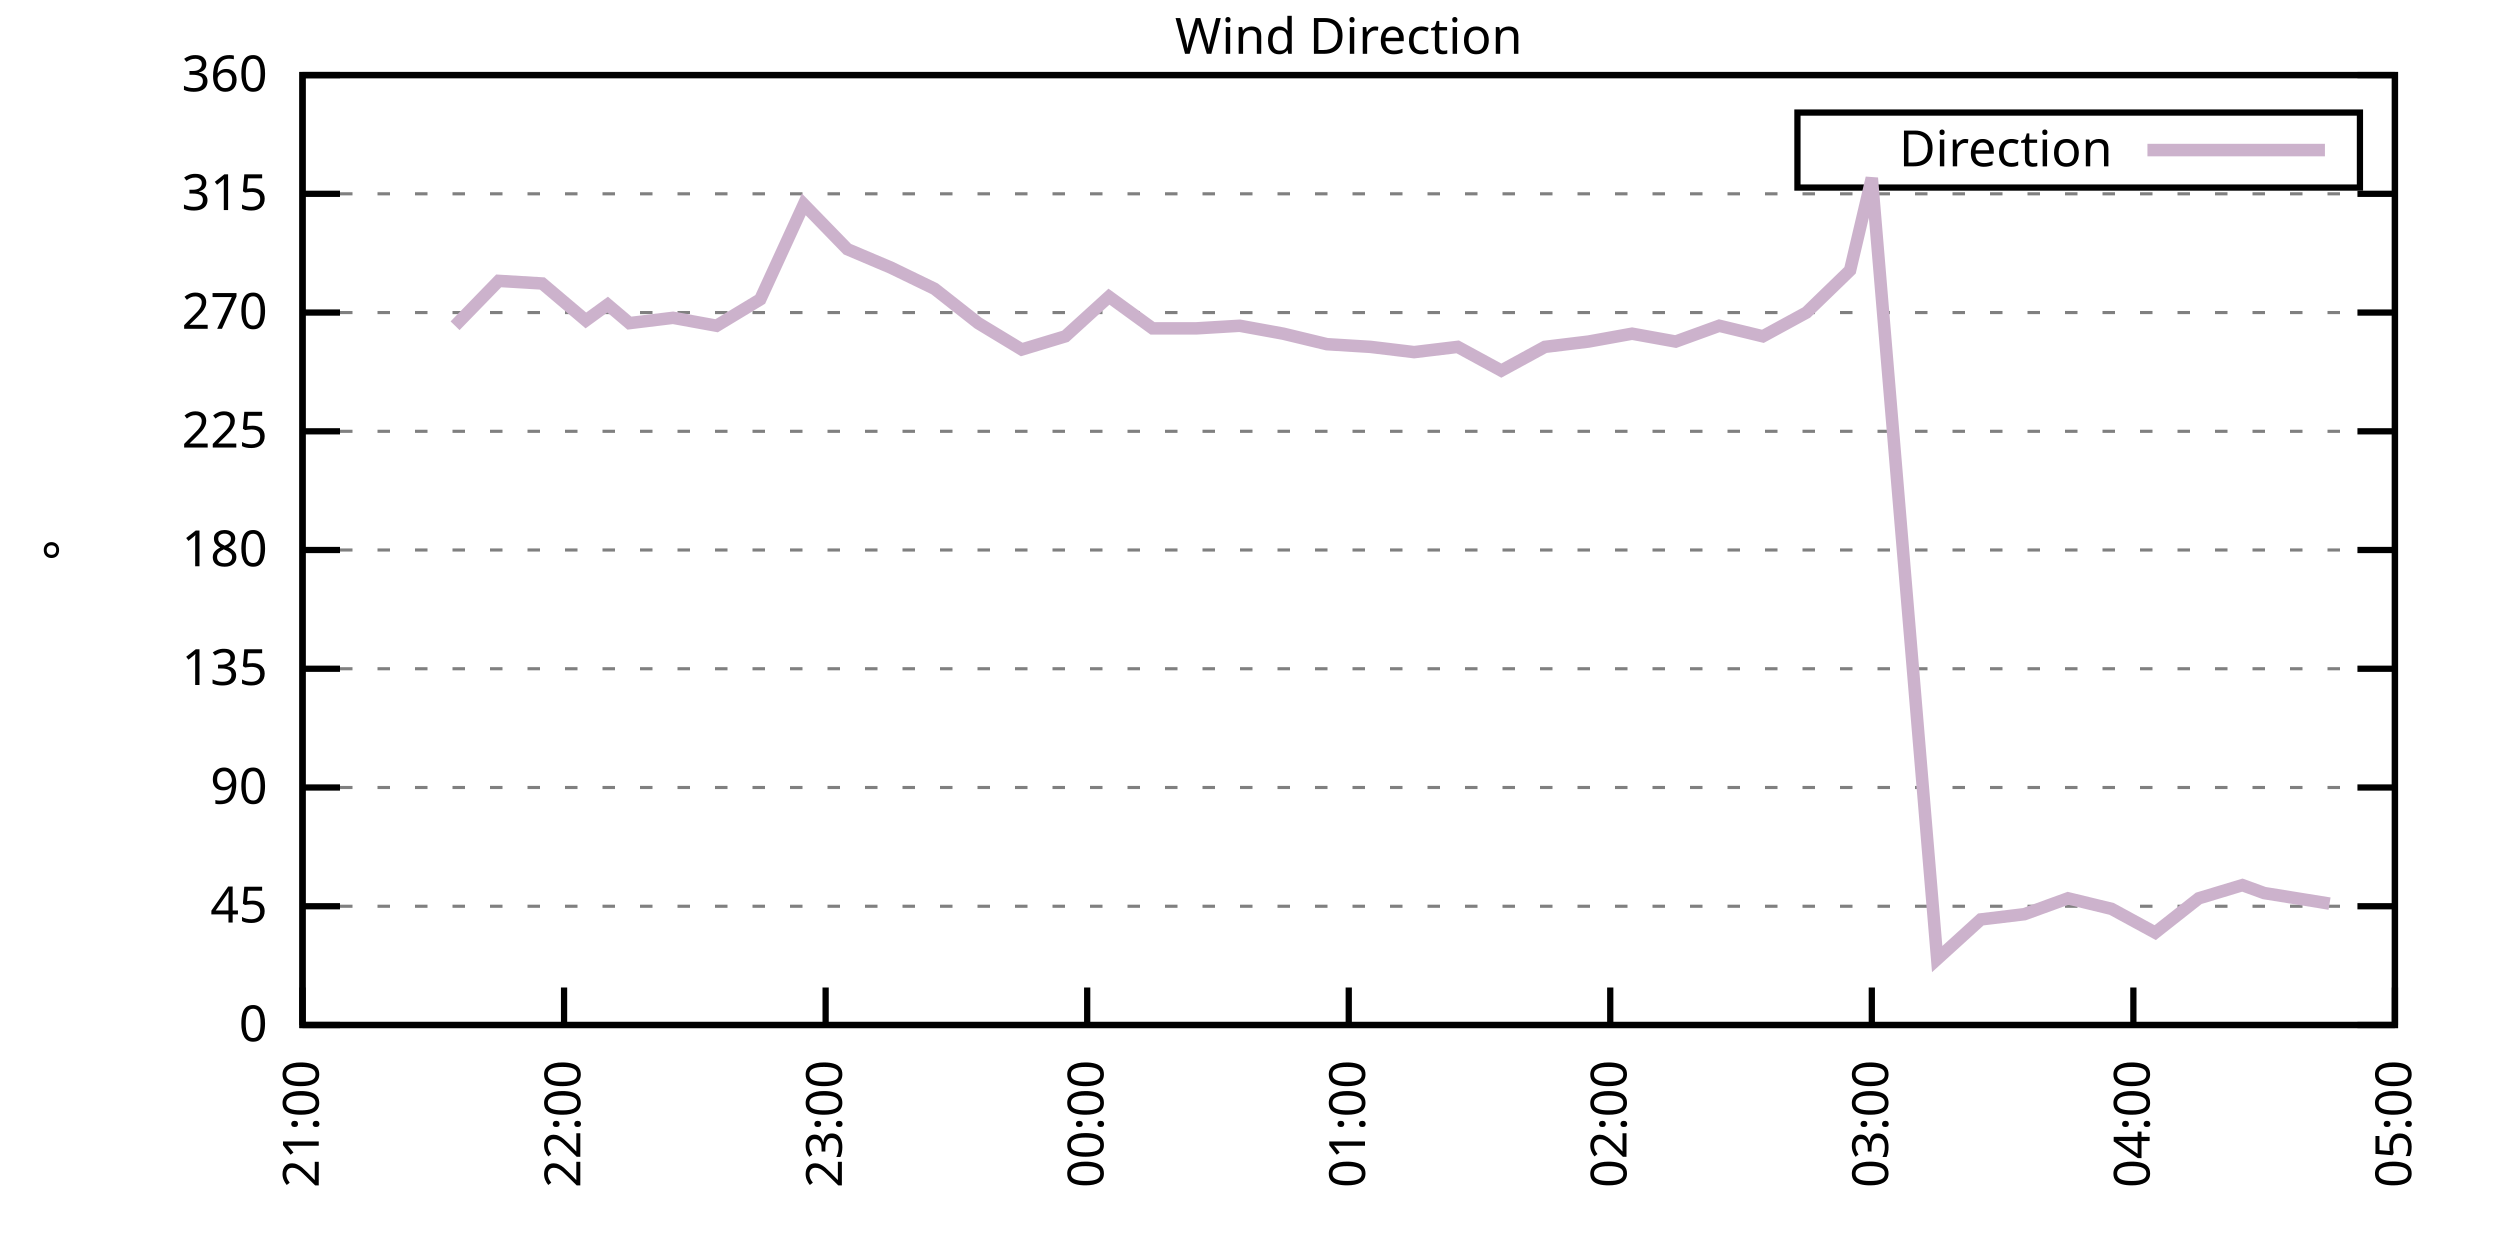
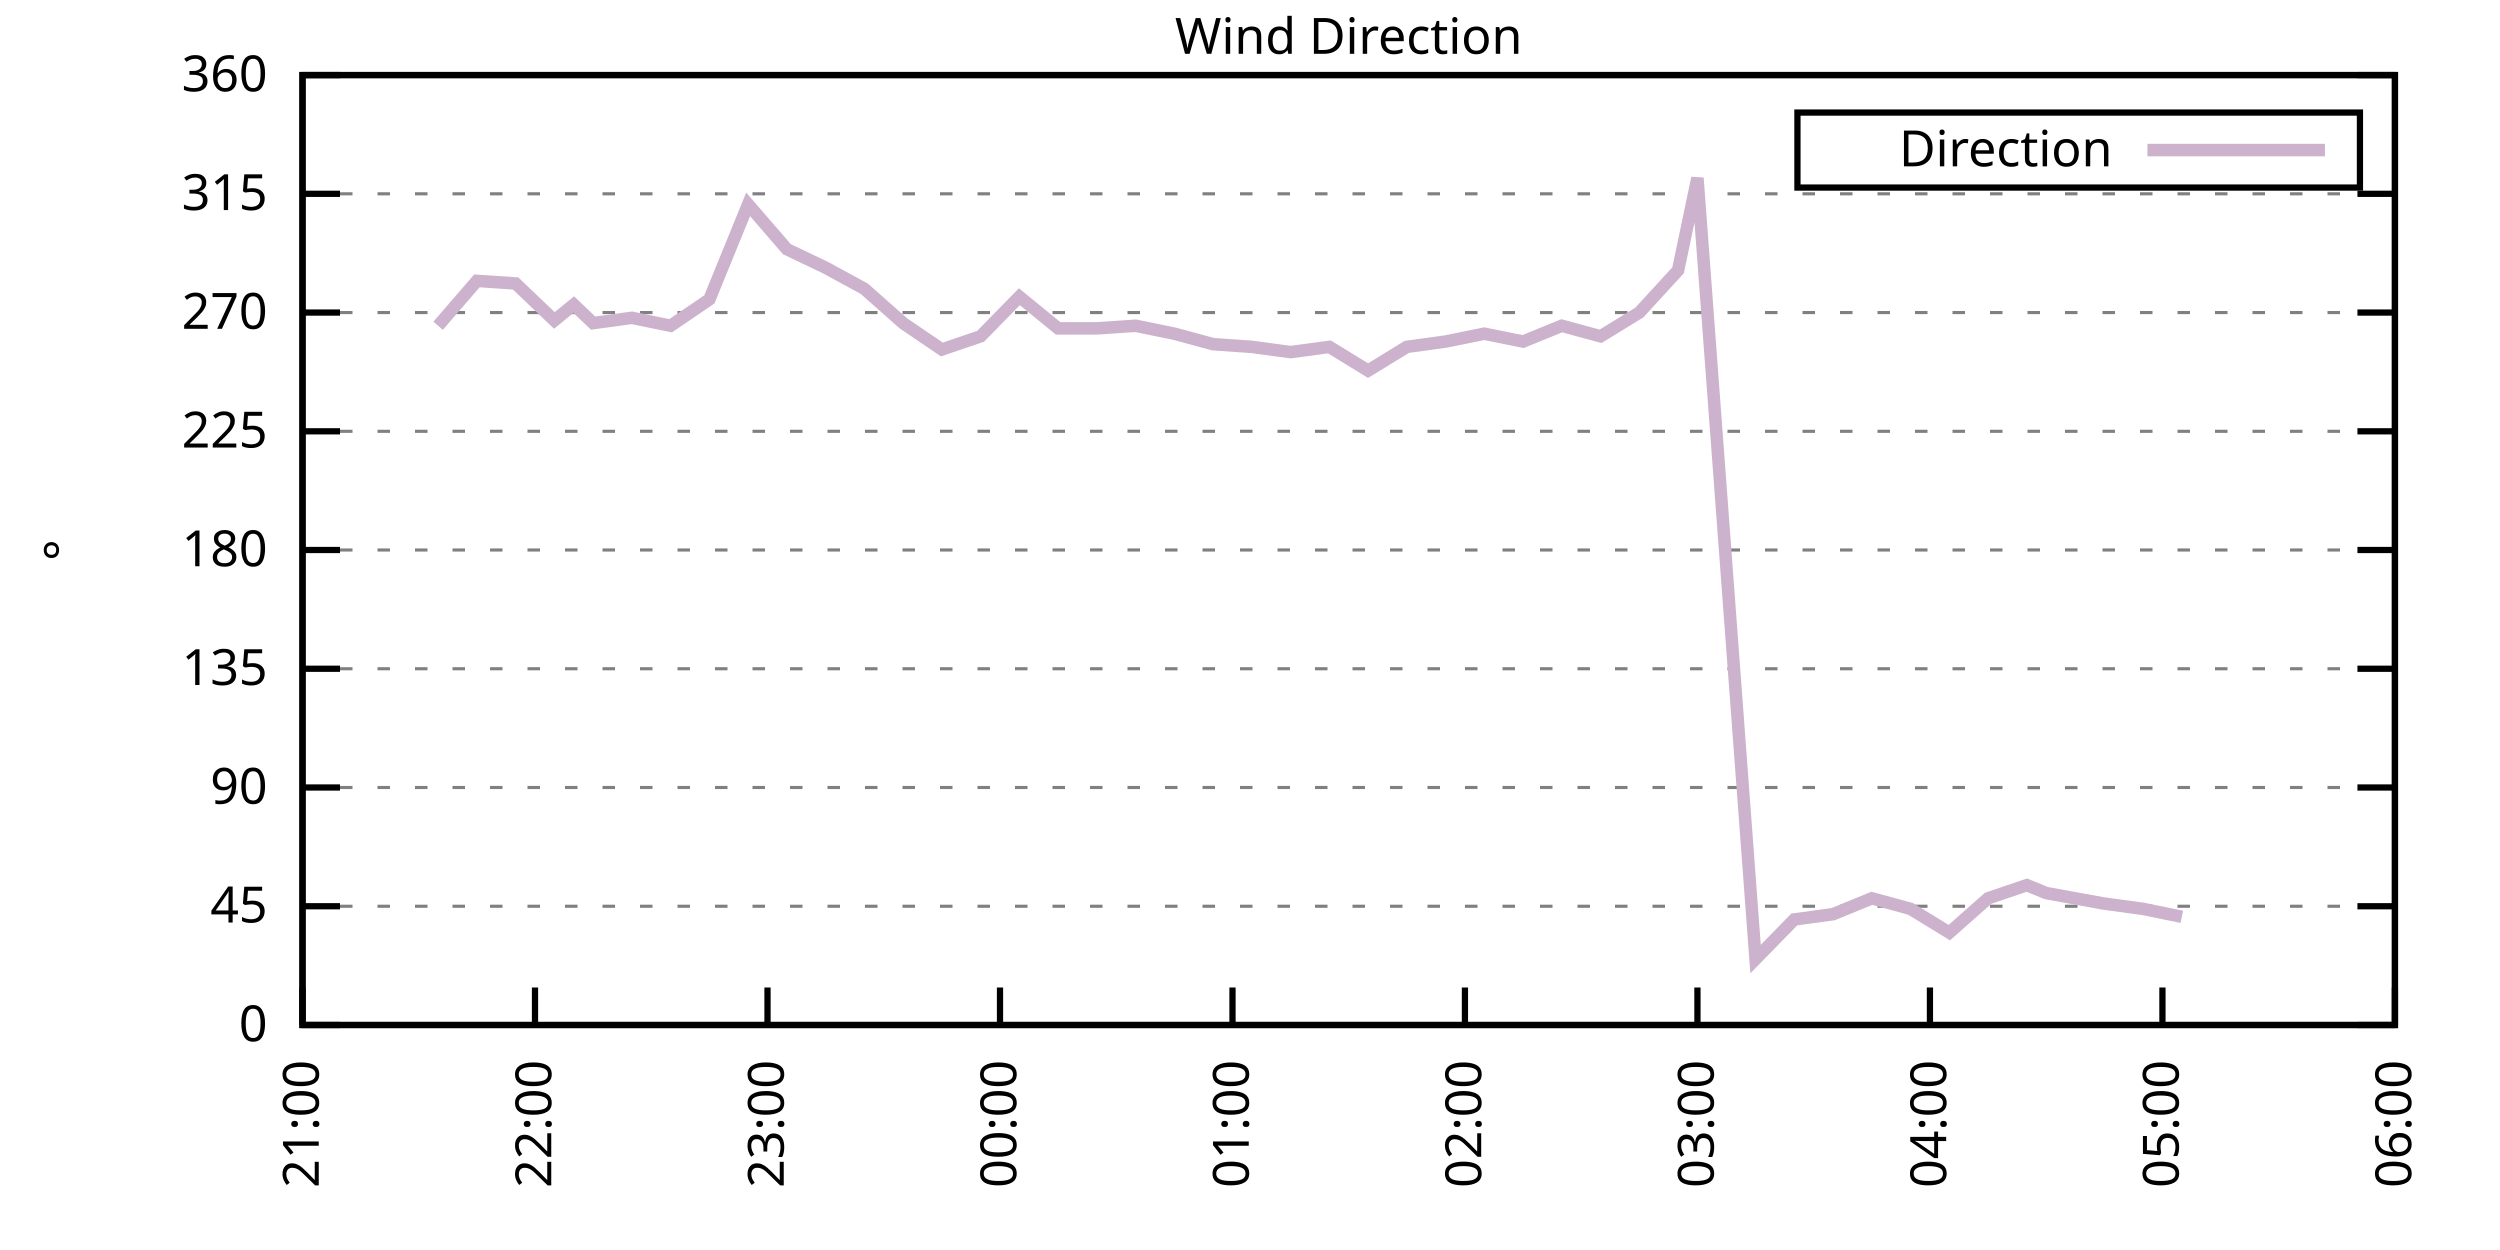
<svg xmlns="http://www.w3.org/2000/svg" xmlns:xlink="http://www.w3.org/1999/xlink" width="400" height="200" viewBox="0 0 400 200">
  <g id="gnuplot_canvas">
    <rect x="0" y="0" width="400" height="200" fill="none" />
    <defs>
      <circle id="gpDot" r="0.5" stroke-width="0.5" stroke="currentColor" />
      <path id="gpPt0" stroke-width="0.333" stroke="currentColor" d="M-1,0 h2 M0,-1 v2" />
      <path id="gpPt1" stroke-width="0.333" stroke="currentColor" d="M-1,-1 L1,1 M1,-1 L-1,1" />
      <path id="gpPt2" stroke-width="0.333" stroke="currentColor" d="M-1,0 L1,0 M0,-1 L0,1 M-1,-1 L1,1 M-1,1 L1,-1" />
      <rect id="gpPt3" stroke-width="0.333" stroke="currentColor" x="-1" y="-1" width="2" height="2" />
      <rect id="gpPt4" stroke-width="0.333" stroke="currentColor" fill="currentColor" x="-1" y="-1" width="2" height="2" />
      <circle id="gpPt5" stroke-width="0.333" stroke="currentColor" cx="0" cy="0" r="1" />
      <use xlink:href="#gpPt5" id="gpPt6" fill="currentColor" stroke="none" />
      <path id="gpPt7" stroke-width="0.333" stroke="currentColor" d="M0,-1.33 L-1.33,0.67 L1.33,0.67 z" />
      <use xlink:href="#gpPt7" id="gpPt8" fill="currentColor" stroke="none" />
      <use xlink:href="#gpPt7" id="gpPt9" stroke="currentColor" transform="rotate(180)" />
      <use xlink:href="#gpPt9" id="gpPt10" fill="currentColor" stroke="none" />
      <use xlink:href="#gpPt3" id="gpPt11" stroke="currentColor" transform="rotate(45)" />
      <use xlink:href="#gpPt11" id="gpPt12" fill="currentColor" stroke="none" />
      <path id="gpPt13" stroke-width="0.333" stroke="currentColor" d="M0,1.330 L1.265,0.411 L0.782,-1.067 L-0.782,-1.076 L-1.265,0.411 z" />
      <use xlink:href="#gpPt13" id="gpPt14" fill="currentColor" stroke="none" />
      <filter id="textbox" filterUnits="objectBoundingBox" x="0" y="0" height="1" width="1">
        <feFlood flood-color="white" flood-opacity="1" result="bgnd" />
        <feComposite in="SourceGraphic" in2="bgnd" operator="atop" />
      </filter>
      <filter id="greybox" filterUnits="objectBoundingBox" x="0" y="0" height="1" width="1">
        <feFlood flood-color="lightgrey" flood-opacity="1" result="grey" />
        <feComposite in="SourceGraphic" in2="grey" operator="atop" />
      </filter>
    </defs>
    <g fill="none" color="white" stroke="currentColor" stroke-width="1.00" stroke-linecap="butt" stroke-linejoin="miter">
</g>
    <g fill="none" color="black" stroke="currentColor" stroke-width="1.00" stroke-linecap="butt" stroke-linejoin="miter">
      <g stroke="none" shape-rendering="crispEdges">
        <polygon fill="rgb(255, 255, 255)" points="48.40,164.00 383.18,164.00 383.18,12.02 48.40,12.02 " />
      </g>
    </g>
    <g fill="none" color="black" stroke="currentColor" stroke-width="1.00" stroke-linecap="butt" stroke-linejoin="miter">
</g>
    <g fill="none" color="black" stroke="black" stroke-width="0.50" stroke-linecap="butt" stroke-linejoin="miter">
</g>
    <g fill="none" color="gray" stroke="currentColor" stroke-width="0.50" stroke-linecap="butt" stroke-linejoin="miter">
      <path stroke="gray" stroke-dasharray="2,4" class="gridline" d="M48.40,164.00 L383.19,164.00  " />
    </g>
    <g fill="none" color="gray" stroke="gray" stroke-width="1.00" stroke-linecap="butt" stroke-linejoin="miter">
</g>
    <g fill="none" color="black" stroke="currentColor" stroke-width="1.00" stroke-linecap="butt" stroke-linejoin="miter">
      <path stroke="black" d="M48.40,164.00 L54.40,164.00 M383.19,164.00 L377.19,164.00  " />
      <g transform="translate(42.80,166.60)" stroke="none" fill="black" font-family="Sans" font-size="8.00" text-anchor="end">
        <text>
          <tspan font-family="Sans"> 0</tspan>
        </text>
      </g>
    </g>
    <g fill="none" color="black" stroke="currentColor" stroke-width="1.00" stroke-linecap="butt" stroke-linejoin="miter">
</g>
    <g fill="none" color="black" stroke="black" stroke-width="0.50" stroke-linecap="butt" stroke-linejoin="miter">
</g>
    <g fill="none" color="gray" stroke="currentColor" stroke-width="0.50" stroke-linecap="butt" stroke-linejoin="miter">
      <path stroke="gray" stroke-dasharray="2,4" class="gridline" d="M48.40,145.00 L383.19,145.00  " />
    </g>
    <g fill="none" color="gray" stroke="gray" stroke-width="1.00" stroke-linecap="butt" stroke-linejoin="miter">
</g>
    <g fill="none" color="black" stroke="currentColor" stroke-width="1.00" stroke-linecap="butt" stroke-linejoin="miter">
      <path stroke="black" d="M48.40,145.00 L54.40,145.00 M383.19,145.00 L377.19,145.00  " />
      <g transform="translate(42.80,147.60)" stroke="none" fill="black" font-family="Sans" font-size="8.00" text-anchor="end">
        <text>
          <tspan font-family="Sans"> 45</tspan>
        </text>
      </g>
    </g>
    <g fill="none" color="black" stroke="currentColor" stroke-width="1.00" stroke-linecap="butt" stroke-linejoin="miter">
</g>
    <g fill="none" color="black" stroke="black" stroke-width="0.50" stroke-linecap="butt" stroke-linejoin="miter">
</g>
    <g fill="none" color="gray" stroke="currentColor" stroke-width="0.50" stroke-linecap="butt" stroke-linejoin="miter">
      <path stroke="gray" stroke-dasharray="2,4" class="gridline" d="M48.40,126.00 L383.19,126.00  " />
    </g>
    <g fill="none" color="gray" stroke="gray" stroke-width="1.00" stroke-linecap="butt" stroke-linejoin="miter">
</g>
    <g fill="none" color="black" stroke="currentColor" stroke-width="1.00" stroke-linecap="butt" stroke-linejoin="miter">
      <path stroke="black" d="M48.40,126.00 L54.40,126.00 M383.19,126.00 L377.19,126.00  " />
      <g transform="translate(42.80,128.60)" stroke="none" fill="black" font-family="Sans" font-size="8.00" text-anchor="end">
        <text>
          <tspan font-family="Sans"> 90</tspan>
        </text>
      </g>
    </g>
    <g fill="none" color="black" stroke="currentColor" stroke-width="1.00" stroke-linecap="butt" stroke-linejoin="miter">
</g>
    <g fill="none" color="black" stroke="black" stroke-width="0.50" stroke-linecap="butt" stroke-linejoin="miter">
</g>
    <g fill="none" color="gray" stroke="currentColor" stroke-width="0.50" stroke-linecap="butt" stroke-linejoin="miter">
      <path stroke="gray" stroke-dasharray="2,4" class="gridline" d="M48.40,107.00 L383.19,107.00  " />
    </g>
    <g fill="none" color="gray" stroke="gray" stroke-width="1.00" stroke-linecap="butt" stroke-linejoin="miter">
</g>
    <g fill="none" color="black" stroke="currentColor" stroke-width="1.00" stroke-linecap="butt" stroke-linejoin="miter">
      <path stroke="black" d="M48.40,107.00 L54.40,107.00 M383.19,107.00 L377.19,107.00  " />
      <g transform="translate(42.80,109.60)" stroke="none" fill="black" font-family="Sans" font-size="8.00" text-anchor="end">
        <text>
          <tspan font-family="Sans"> 135</tspan>
        </text>
      </g>
    </g>
    <g fill="none" color="black" stroke="currentColor" stroke-width="1.00" stroke-linecap="butt" stroke-linejoin="miter">
</g>
    <g fill="none" color="black" stroke="black" stroke-width="0.50" stroke-linecap="butt" stroke-linejoin="miter">
</g>
    <g fill="none" color="gray" stroke="currentColor" stroke-width="0.50" stroke-linecap="butt" stroke-linejoin="miter">
      <path stroke="gray" stroke-dasharray="2,4" class="gridline" d="M48.40,88.00 L383.19,88.00  " />
    </g>
    <g fill="none" color="gray" stroke="gray" stroke-width="1.00" stroke-linecap="butt" stroke-linejoin="miter">
</g>
    <g fill="none" color="black" stroke="currentColor" stroke-width="1.00" stroke-linecap="butt" stroke-linejoin="miter">
      <path stroke="black" d="M48.40,88.00 L54.40,88.00 M383.19,88.00 L377.19,88.00  " />
      <g transform="translate(42.80,90.60)" stroke="none" fill="black" font-family="Sans" font-size="8.00" text-anchor="end">
        <text>
          <tspan font-family="Sans"> 180</tspan>
        </text>
      </g>
    </g>
    <g fill="none" color="black" stroke="currentColor" stroke-width="1.00" stroke-linecap="butt" stroke-linejoin="miter">
</g>
    <g fill="none" color="black" stroke="black" stroke-width="0.50" stroke-linecap="butt" stroke-linejoin="miter">
</g>
    <g fill="none" color="gray" stroke="currentColor" stroke-width="0.50" stroke-linecap="butt" stroke-linejoin="miter">
      <path stroke="gray" stroke-dasharray="2,4" class="gridline" d="M48.40,69.01 L383.19,69.01  " />
    </g>
    <g fill="none" color="gray" stroke="gray" stroke-width="1.00" stroke-linecap="butt" stroke-linejoin="miter">
</g>
    <g fill="none" color="black" stroke="currentColor" stroke-width="1.00" stroke-linecap="butt" stroke-linejoin="miter">
      <path stroke="black" d="M48.40,69.01 L54.40,69.01 M383.19,69.01 L377.19,69.01  " />
      <g transform="translate(42.80,71.61)" stroke="none" fill="black" font-family="Sans" font-size="8.00" text-anchor="end">
        <text>
          <tspan font-family="Sans"> 225</tspan>
        </text>
      </g>
    </g>
    <g fill="none" color="black" stroke="currentColor" stroke-width="1.00" stroke-linecap="butt" stroke-linejoin="miter">
</g>
    <g fill="none" color="black" stroke="black" stroke-width="0.50" stroke-linecap="butt" stroke-linejoin="miter">
</g>
    <g fill="none" color="gray" stroke="currentColor" stroke-width="0.50" stroke-linecap="butt" stroke-linejoin="miter">
      <path stroke="gray" stroke-dasharray="2,4" class="gridline" d="M48.40,50.01 L383.19,50.01  " />
    </g>
    <g fill="none" color="gray" stroke="gray" stroke-width="1.00" stroke-linecap="butt" stroke-linejoin="miter">
</g>
    <g fill="none" color="black" stroke="currentColor" stroke-width="1.00" stroke-linecap="butt" stroke-linejoin="miter">
      <path stroke="black" d="M48.40,50.01 L54.40,50.01 M383.19,50.01 L377.19,50.01  " />
      <g transform="translate(42.80,52.61)" stroke="none" fill="black" font-family="Sans" font-size="8.00" text-anchor="end">
        <text>
          <tspan font-family="Sans"> 270</tspan>
        </text>
      </g>
    </g>
    <g fill="none" color="black" stroke="currentColor" stroke-width="1.00" stroke-linecap="butt" stroke-linejoin="miter">
</g>
    <g fill="none" color="black" stroke="black" stroke-width="0.50" stroke-linecap="butt" stroke-linejoin="miter">
</g>
    <g fill="none" color="gray" stroke="currentColor" stroke-width="0.50" stroke-linecap="butt" stroke-linejoin="miter">
      <path stroke="gray" stroke-dasharray="2,4" class="gridline" d="M48.40,31.01 L383.19,31.01  " />
    </g>
    <g fill="none" color="gray" stroke="gray" stroke-width="1.00" stroke-linecap="butt" stroke-linejoin="miter">
</g>
    <g fill="none" color="black" stroke="currentColor" stroke-width="1.00" stroke-linecap="butt" stroke-linejoin="miter">
      <path stroke="black" d="M48.40,31.01 L54.40,31.01 M383.19,31.01 L377.19,31.01  " />
      <g transform="translate(42.80,33.61)" stroke="none" fill="black" font-family="Sans" font-size="8.00" text-anchor="end">
        <text>
          <tspan font-family="Sans"> 315</tspan>
        </text>
      </g>
    </g>
    <g fill="none" color="black" stroke="currentColor" stroke-width="1.00" stroke-linecap="butt" stroke-linejoin="miter">
</g>
    <g fill="none" color="black" stroke="black" stroke-width="0.50" stroke-linecap="butt" stroke-linejoin="miter">
</g>
    <g fill="none" color="gray" stroke="currentColor" stroke-width="0.50" stroke-linecap="butt" stroke-linejoin="miter">
      <path stroke="gray" stroke-dasharray="2,4" class="gridline" d="M48.40,12.01 L383.19,12.01  " />
    </g>
    <g fill="none" color="gray" stroke="gray" stroke-width="1.00" stroke-linecap="butt" stroke-linejoin="miter">
</g>
    <g fill="none" color="black" stroke="currentColor" stroke-width="1.00" stroke-linecap="butt" stroke-linejoin="miter">
      <path stroke="black" d="M48.40,12.01 L54.40,12.01 M383.19,12.01 L377.19,12.01  " />
      <g transform="translate(42.80,14.61)" stroke="none" fill="black" font-family="Sans" font-size="8.00" text-anchor="end">
        <text>
          <tspan font-family="Sans"> 360</tspan>
        </text>
      </g>
    </g>
    <g fill="none" color="black" stroke="currentColor" stroke-width="1.00" stroke-linecap="butt" stroke-linejoin="miter">
      <path stroke="black" d="M48.40,164.00 L48.40,158.00  " />
      <g transform="translate(51.00,169.60) rotate(270.00)" stroke="none" fill="black" font-family="Sans" font-size="8.00" text-anchor="end">
        <text>
          <tspan font-family="Sans">21:00</tspan>
        </text>
      </g>
    </g>
    <g fill="none" color="black" stroke="currentColor" stroke-width="1.00" stroke-linecap="butt" stroke-linejoin="miter">
-       <path stroke="black" d="M90.25,164.00 L90.25,158.00  " />
-       <g transform="translate(92.85,169.60) rotate(270.00)" stroke="none" fill="black" font-family="Sans" font-size="8.00" text-anchor="end">
+       <path stroke="black" d="M85.60,164.00 L85.60,158.00  " />
+       <g transform="translate(88.20,169.60) rotate(270.00)" stroke="none" fill="black" font-family="Sans" font-size="8.00" text-anchor="end">
        <text>
          <tspan font-family="Sans">22:00</tspan>
        </text>
      </g>
    </g>
    <g fill="none" color="black" stroke="currentColor" stroke-width="1.00" stroke-linecap="butt" stroke-linejoin="miter">
-       <path stroke="black" d="M132.10,164.00 L132.10,158.00  " />
-       <g transform="translate(134.70,169.60) rotate(270.00)" stroke="none" fill="black" font-family="Sans" font-size="8.00" text-anchor="end">
+       <path stroke="black" d="M122.80,164.00 L122.80,158.00  " />
+       <g transform="translate(125.40,169.60) rotate(270.00)" stroke="none" fill="black" font-family="Sans" font-size="8.00" text-anchor="end">
        <text>
          <tspan font-family="Sans">23:00</tspan>
        </text>
      </g>
    </g>
    <g fill="none" color="black" stroke="currentColor" stroke-width="1.00" stroke-linecap="butt" stroke-linejoin="miter">
-       <path stroke="black" d="M173.95,164.00 L173.95,158.00  " />
-       <g transform="translate(176.55,169.60) rotate(270.00)" stroke="none" fill="black" font-family="Sans" font-size="8.00" text-anchor="end">
+       <path stroke="black" d="M160.00,164.00 L160.00,158.00  " />
+       <g transform="translate(162.60,169.60) rotate(270.00)" stroke="none" fill="black" font-family="Sans" font-size="8.00" text-anchor="end">
        <text>
          <tspan font-family="Sans">00:00</tspan>
        </text>
      </g>
    </g>
    <g fill="none" color="black" stroke="currentColor" stroke-width="1.00" stroke-linecap="butt" stroke-linejoin="miter">
-       <path stroke="black" d="M215.80,164.00 L215.80,158.00  " />
-       <g transform="translate(218.40,169.60) rotate(270.00)" stroke="none" fill="black" font-family="Sans" font-size="8.00" text-anchor="end">
+       <path stroke="black" d="M197.20,164.00 L197.20,158.00  " />
+       <g transform="translate(199.80,169.60) rotate(270.00)" stroke="none" fill="black" font-family="Sans" font-size="8.00" text-anchor="end">
        <text>
          <tspan font-family="Sans">01:00</tspan>
        </text>
      </g>
    </g>
    <g fill="none" color="black" stroke="currentColor" stroke-width="1.00" stroke-linecap="butt" stroke-linejoin="miter">
-       <path stroke="black" d="M257.64,164.00 L257.64,158.00  " />
-       <g transform="translate(260.24,169.60) rotate(270.00)" stroke="none" fill="black" font-family="Sans" font-size="8.00" text-anchor="end">
+       <path stroke="black" d="M234.39,164.00 L234.39,158.00  " />
+       <g transform="translate(236.99,169.60) rotate(270.00)" stroke="none" fill="black" font-family="Sans" font-size="8.00" text-anchor="end">
        <text>
          <tspan font-family="Sans">02:00</tspan>
        </text>
      </g>
    </g>
    <g fill="none" color="black" stroke="currentColor" stroke-width="1.00" stroke-linecap="butt" stroke-linejoin="miter">
-       <path stroke="black" d="M299.49,164.00 L299.49,158.00  " />
-       <g transform="translate(302.09,169.60) rotate(270.00)" stroke="none" fill="black" font-family="Sans" font-size="8.00" text-anchor="end">
+       <path stroke="black" d="M271.59,164.00 L271.59,158.00  " />
+       <g transform="translate(274.19,169.60) rotate(270.00)" stroke="none" fill="black" font-family="Sans" font-size="8.00" text-anchor="end">
        <text>
          <tspan font-family="Sans">03:00</tspan>
        </text>
      </g>
    </g>
    <g fill="none" color="black" stroke="currentColor" stroke-width="1.00" stroke-linecap="butt" stroke-linejoin="miter">
-       <path stroke="black" d="M341.34,164.00 L341.34,158.00  " />
-       <g transform="translate(343.94,169.60) rotate(270.00)" stroke="none" fill="black" font-family="Sans" font-size="8.00" text-anchor="end">
+       <path stroke="black" d="M308.79,164.00 L308.79,158.00  " />
+       <g transform="translate(311.39,169.60) rotate(270.00)" stroke="none" fill="black" font-family="Sans" font-size="8.00" text-anchor="end">
        <text>
          <tspan font-family="Sans">04:00</tspan>
+         </text>
+       </g>
+     </g>
+     <g fill="none" color="black" stroke="currentColor" stroke-width="1.00" stroke-linecap="butt" stroke-linejoin="miter">
+       <path stroke="black" d="M345.99,164.00 L345.99,158.00  " />
+       <g transform="translate(348.59,169.60) rotate(270.00)" stroke="none" fill="black" font-family="Sans" font-size="8.00" text-anchor="end">
+         <text>
+           <tspan font-family="Sans">05:00</tspan>
        </text>
      </g>
    </g>
    <g fill="none" color="black" stroke="currentColor" stroke-width="1.00" stroke-linecap="butt" stroke-linejoin="miter">
      <path stroke="black" d="M383.19,164.00 L383.19,158.00  " />
      <g transform="translate(385.79,169.60) rotate(270.00)" stroke="none" fill="black" font-family="Sans" font-size="8.00" text-anchor="end">
        <text>
-           <tspan font-family="Sans">05:00</tspan>
+           <tspan font-family="Sans">06:00</tspan>
        </text>
      </g>
    </g>
    <g fill="none" color="black" stroke="currentColor" stroke-width="1.00" stroke-linecap="butt" stroke-linejoin="miter">
</g>
    <g fill="none" color="black" stroke="currentColor" stroke-width="1.00" stroke-linecap="butt" stroke-linejoin="miter">
      <path stroke="black" d="M48.40,12.01 L48.40,164.00 L383.19,164.00 L383.19,12.01 L48.40,12.01 Z  " />
    </g>
    <g fill="none" color="black" stroke="currentColor" stroke-width="1.00" stroke-linecap="butt" stroke-linejoin="miter">
</g>
    <g fill="none" color="black" stroke="currentColor" stroke-width="1.00" stroke-linecap="butt" stroke-linejoin="miter">
      <path stroke="black" d="M287.59,30.01 L287.59,18.01 L377.59,18.01 L377.59,30.01 L287.59,30.01 Z  " />
    </g>
    <g id="Wind_direction_plot_1">
      <g fill="none" color="white" stroke="black" stroke-width="2.00" stroke-linecap="butt" stroke-linejoin="miter">
</g>
      <g fill="none" color="black" stroke="currentColor" stroke-width="2.00" stroke-linecap="butt" stroke-linejoin="miter">
        <g transform="translate(337.99,26.61)" stroke="none" fill="black" font-family="Sans" font-size="8.00" text-anchor="end">
          <text>
            <tspan font-family="Sans">Direction</tspan>
          </text>
        </g>
      </g>
      <g fill="none" color="black" stroke="currentColor" stroke-width="2.00" stroke-linecap="butt" stroke-linejoin="miter">
-         <path stroke="rgb(204, 178, 204)" d="M343.59,24.01 L371.99,24.01 M72.81,52.12 L79.79,44.94 L86.76,45.36 L93.74,51.27 L97.22,48.74 L100.71,51.70   L107.69,50.85 L114.66,52.12 L121.64,47.90 L128.61,32.70 L135.58,39.87 L142.56,42.83 L149.53,46.21 L156.51,51.70   L163.48,55.92 L170.46,53.81 L177.43,47.47 L184.41,52.54 L191.38,52.54 L198.36,52.12 L205.33,53.39 L212.31,55.07   L219.28,55.50 L226.26,56.34 L233.23,55.50 L240.21,59.30 L247.18,55.50 L254.16,54.65 L261.13,53.39 L268.11,54.65   L275.08,52.12 L282.06,53.81 L289.03,50.01 L296.01,43.25 L299.49,28.48 L309.95,153.45 L316.93,147.11 L323.90,146.27   L330.88,143.73 L337.85,145.42 L344.83,149.22 L351.80,143.73 L358.78,141.62 L362.27,142.89 L372.73,144.58  " />
+         <path stroke="rgb(204, 178, 204)" d="M343.59,24.01 L371.99,24.01 M70.10,52.12 L76.30,44.94 L82.50,45.36 L88.70,51.27 L91.80,48.74 L94.90,51.70   L101.10,50.85 L107.30,52.12 L113.50,47.90 L119.70,32.70 L125.90,39.87 L132.10,42.83 L138.30,46.21 L144.50,51.70   L150.70,55.92 L156.90,53.81 L163.10,47.47 L169.30,52.54 L175.50,52.54 L181.70,52.12 L187.90,53.39 L194.10,55.07   L200.30,55.50 L206.50,56.34 L212.70,55.50 L218.89,59.30 L225.09,55.50 L231.29,54.65 L237.49,53.39 L243.69,54.65   L249.89,52.12 L256.09,53.81 L262.29,50.01 L268.49,43.25 L271.59,28.48 L280.89,153.45 L287.09,147.11 L293.29,146.27   L299.49,143.73 L305.69,145.42 L311.89,149.22 L318.09,143.73 L324.29,141.62 L327.39,142.89 L336.69,144.58 L342.89,145.42   L349.09,146.69  " />
      </g>
    </g>
    <g fill="none" color="black" stroke="currentColor" stroke-width="2.00" stroke-linecap="butt" stroke-linejoin="miter">
</g>
    <g fill="none" color="black" stroke="black" stroke-width="1.00" stroke-linecap="butt" stroke-linejoin="miter">
</g>
    <g fill="none" color="black" stroke="currentColor" stroke-width="1.00" stroke-linecap="butt" stroke-linejoin="miter">
      <path stroke="black" d="M48.40,12.01 L48.40,164.00 L383.19,164.00 L383.19,12.01 L48.40,12.01 Z  " />
      <g transform="translate(12.80,88.01) rotate(270.00)" stroke="none" fill="black" font-family="Sans" font-size="8.00" text-anchor="middle">
        <text>
          <tspan font-family="Sans">°</tspan>
        </text>
      </g>
    </g>
    <g fill="none" color="black" stroke="currentColor" stroke-width="1.00" stroke-linecap="butt" stroke-linejoin="miter">
</g>
    <g fill="none" color="black" stroke="currentColor" stroke-width="1.00" stroke-linecap="butt" stroke-linejoin="miter">
      <g transform="translate(215.79,8.61)" stroke="none" fill="black" font-family="Sans" font-size="8.00" text-anchor="middle">
        <text>
          <tspan font-family="Sans">Wind Direction</tspan>
        </text>
      </g>
    </g>
    <g fill="none" color="black" stroke="currentColor" stroke-width="1.00" stroke-linecap="butt" stroke-linejoin="miter">
</g>
  </g>
</svg>
